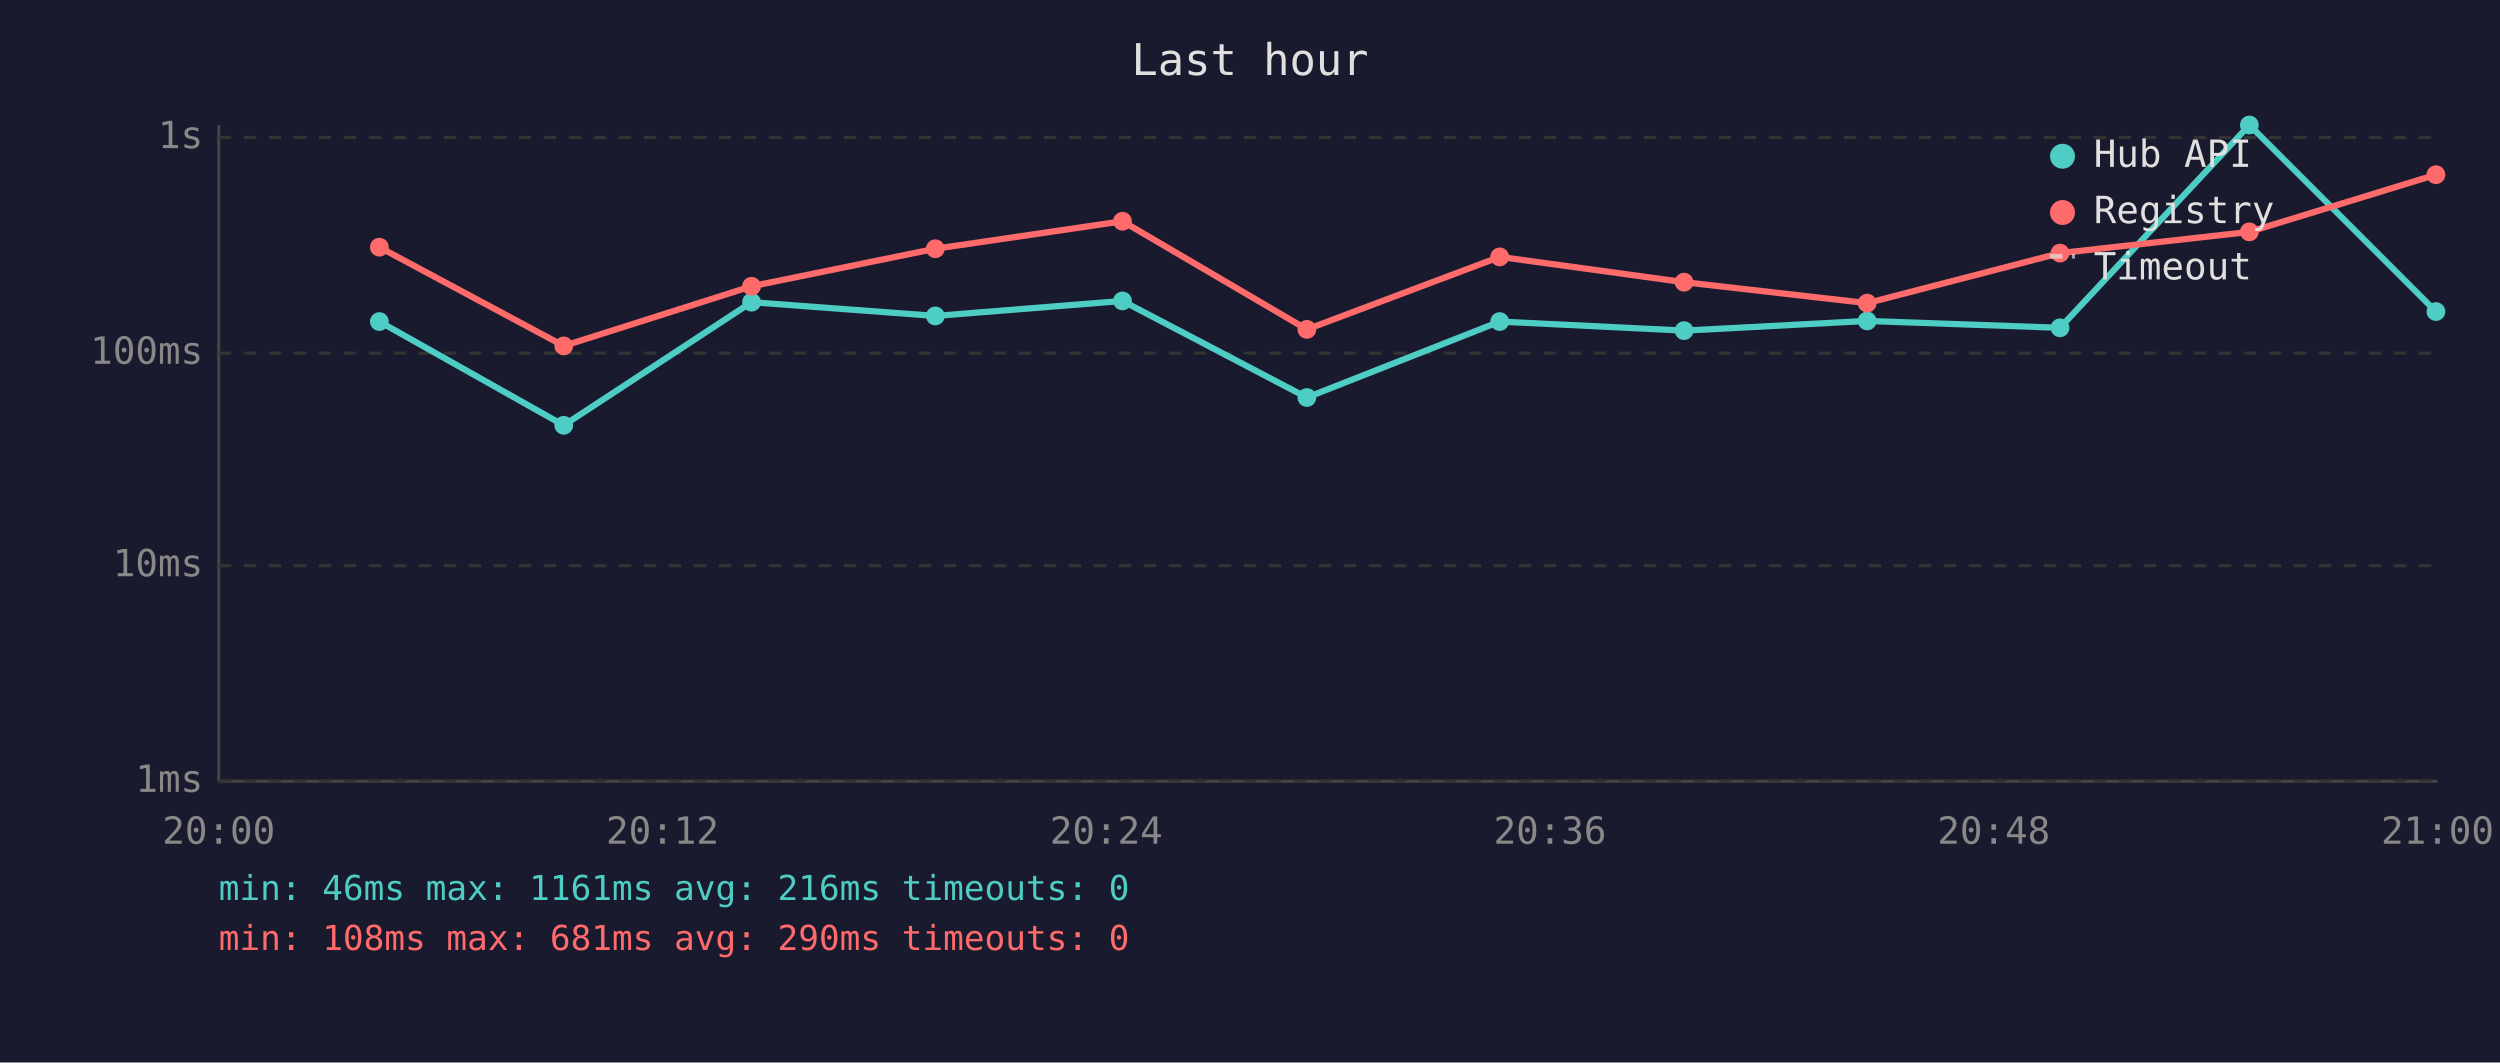
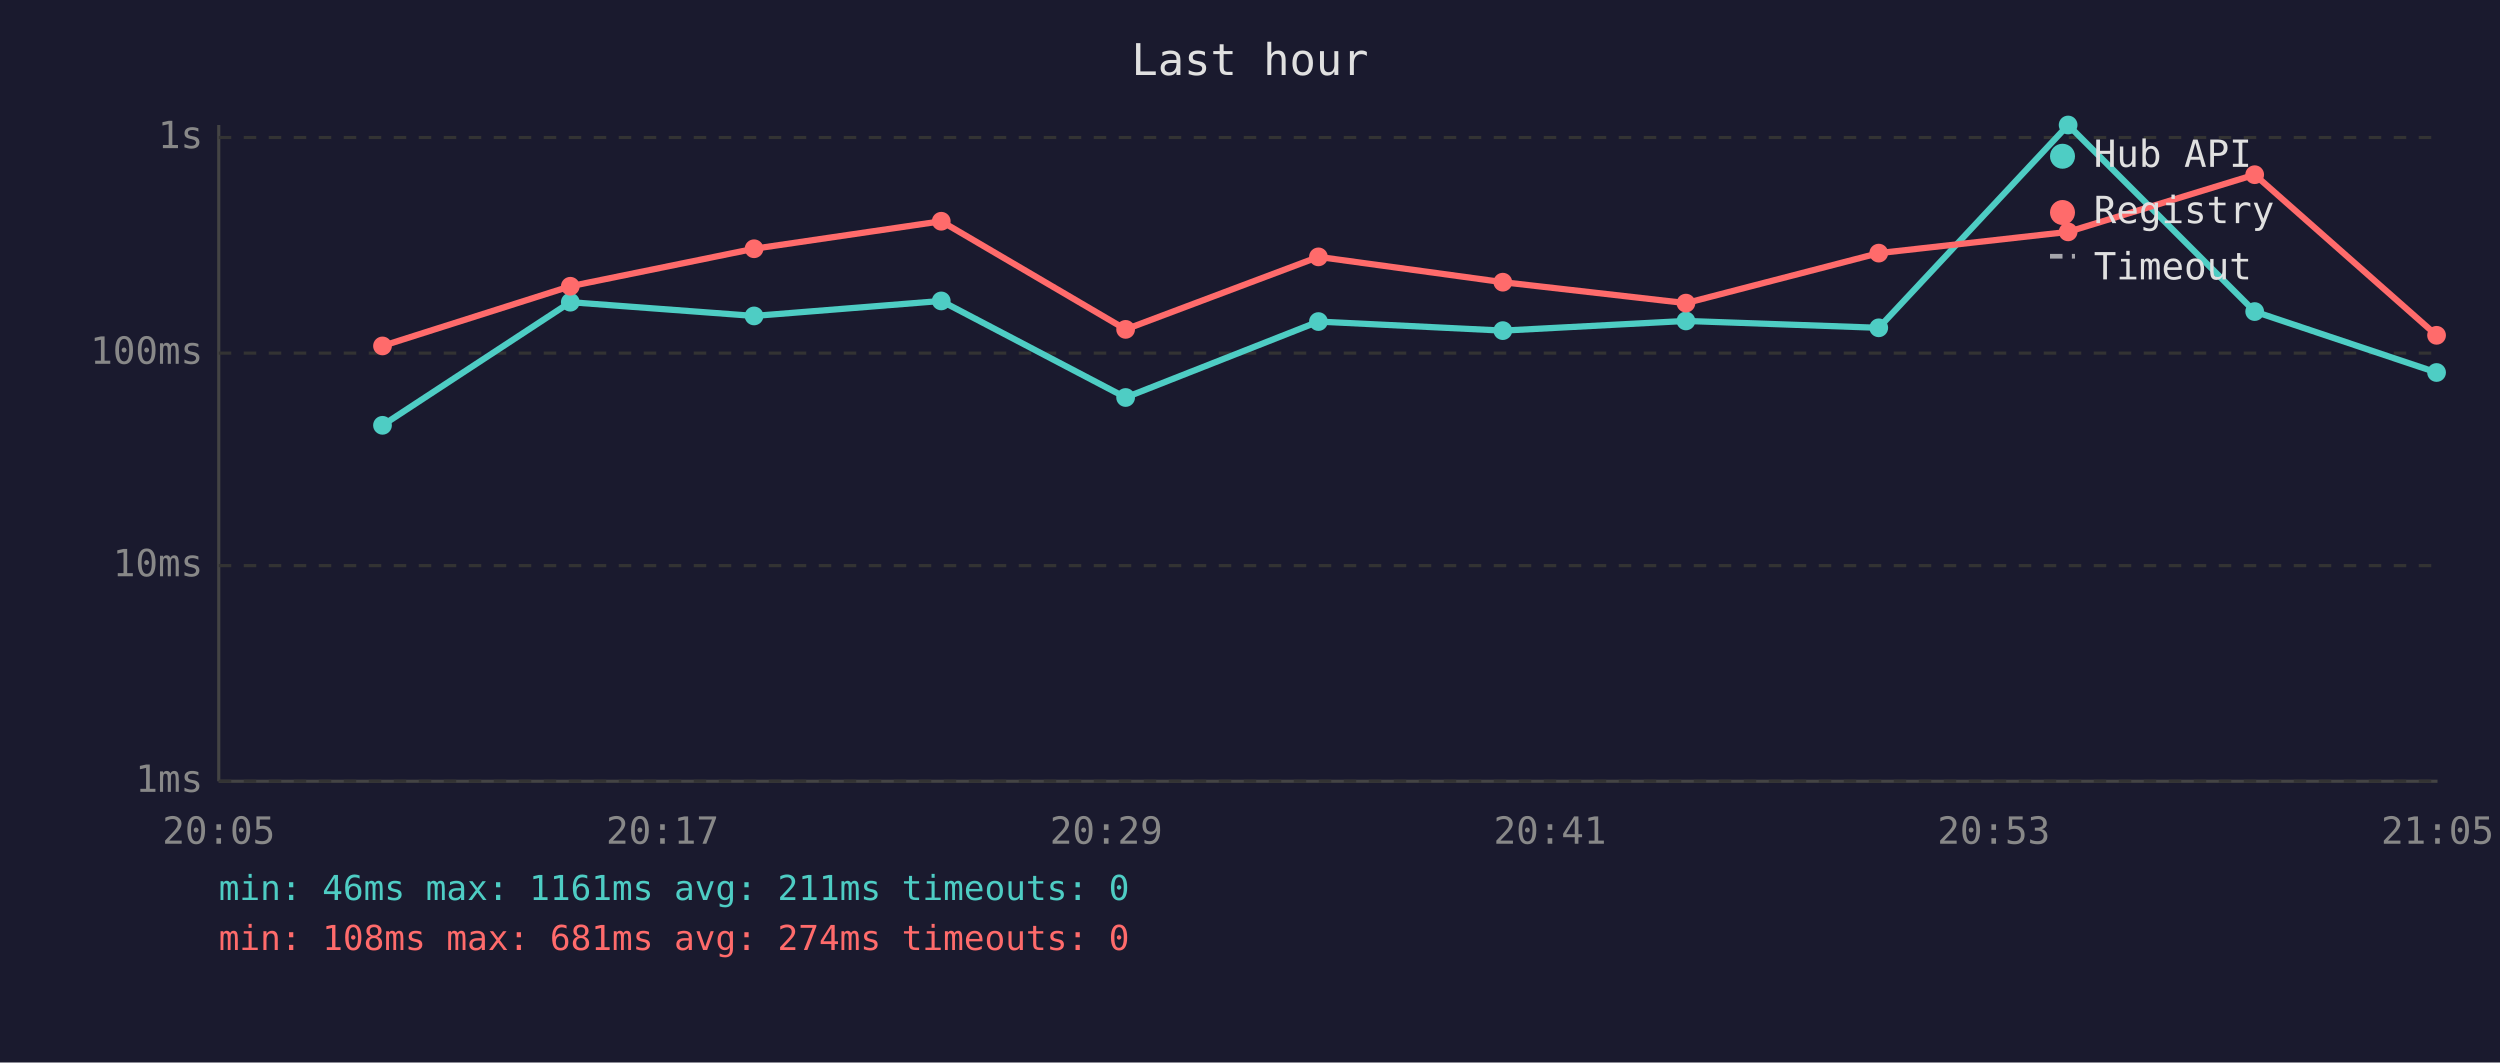
<svg xmlns="http://www.w3.org/2000/svg" viewBox="0 0 800 340" font-family="monospace" font-size="12">
  <rect width="800" height="340" fill="#1a1a2e" />
  <text x="400" y="24" fill="#e0e0e0" font-size="14" text-anchor="middle">Last hour</text>
  <line x1="70" y1="40" x2="70" y2="250" stroke="#444" stroke-width="1" />
  <line x1="70" y1="250" x2="780" y2="250" stroke="#444" stroke-width="1" />
  <line x1="70" y1="250" x2="780" y2="250" stroke="#333" stroke-width="1" stroke-dasharray="4" />
  <text x="65" y="250" fill="#888" text-anchor="end" dominant-baseline="middle">1ms</text>
  <line x1="70" y1="181" x2="780" y2="181" stroke="#333" stroke-width="1" stroke-dasharray="4" />
  <text x="65" y="181" fill="#888" text-anchor="end" dominant-baseline="middle">10ms</text>
  <line x1="70" y1="113" x2="780" y2="113" stroke="#333" stroke-width="1" stroke-dasharray="4" />
  <text x="65" y="113" fill="#888" text-anchor="end" dominant-baseline="middle">100ms</text>
  <line x1="70" y1="44" x2="780" y2="44" stroke="#333" stroke-width="1" stroke-dasharray="4" />
  <text x="65" y="44" fill="#888" text-anchor="end" dominant-baseline="middle">1s</text>
-   <text x="70" y="270" fill="#888" text-anchor="middle">20:00</text>
-   <text x="212" y="270" fill="#888" text-anchor="middle">20:12</text>
-   <text x="354" y="270" fill="#888" text-anchor="middle">20:24</text>
-   <text x="496" y="270" fill="#888" text-anchor="middle">20:36</text>
-   <text x="638" y="270" fill="#888" text-anchor="middle">20:48</text>
-   <text x="780" y="270" fill="#888" text-anchor="middle">21:00</text>
-   <polyline points="121.4,102.9 180.4,136.1 240.5,96.7 299.3,101.1 359.2,96.3 418.2,127.2 479.9,102.9 538.9,105.8 597.5,102.7 659.2,104.9 719.8,40.0 779.5,99.7" fill="none" stroke="#4ecdc4" stroke-width="2" opacity="1" />
-   <circle cx="121.4" cy="102.9" r="3" fill="#4ecdc4" />
-   <circle cx="180.4" cy="136.1" r="3" fill="#4ecdc4" />
-   <circle cx="240.5" cy="96.7" r="3" fill="#4ecdc4" />
-   <circle cx="299.3" cy="101.1" r="3" fill="#4ecdc4" />
-   <circle cx="359.2" cy="96.3" r="3" fill="#4ecdc4" />
-   <circle cx="418.2" cy="127.2" r="3" fill="#4ecdc4" />
-   <circle cx="479.9" cy="102.9" r="3" fill="#4ecdc4" />
-   <circle cx="538.9" cy="105.8" r="3" fill="#4ecdc4" />
-   <circle cx="597.5" cy="102.7" r="3" fill="#4ecdc4" />
-   <circle cx="659.2" cy="104.9" r="3" fill="#4ecdc4" />
-   <circle cx="719.8" cy="40.0" r="3" fill="#4ecdc4" />
-   <circle cx="779.5" cy="99.7" r="3" fill="#4ecdc4" />
-   <polyline points="121.4,79.1 180.4,110.7 240.5,91.6 299.3,79.6 359.2,70.8 418.2,105.4 479.9,82.2 538.9,90.3 597.5,97.0 659.2,81.0 719.8,74.2 779.5,55.9" fill="none" stroke="#ff6b6b" stroke-width="2" opacity="1" />
-   <circle cx="121.4" cy="79.1" r="3" fill="#ff6b6b" />
-   <circle cx="180.4" cy="110.7" r="3" fill="#ff6b6b" />
-   <circle cx="240.5" cy="91.6" r="3" fill="#ff6b6b" />
-   <circle cx="299.3" cy="79.6" r="3" fill="#ff6b6b" />
-   <circle cx="359.2" cy="70.8" r="3" fill="#ff6b6b" />
-   <circle cx="418.2" cy="105.4" r="3" fill="#ff6b6b" />
-   <circle cx="479.9" cy="82.2" r="3" fill="#ff6b6b" />
-   <circle cx="538.9" cy="90.3" r="3" fill="#ff6b6b" />
-   <circle cx="597.5" cy="97.0" r="3" fill="#ff6b6b" />
-   <circle cx="659.2" cy="81.0" r="3" fill="#ff6b6b" />
-   <circle cx="719.8" cy="74.2" r="3" fill="#ff6b6b" />
-   <circle cx="779.5" cy="55.9" r="3" fill="#ff6b6b" />
+   <text x="70" y="270" fill="#888" text-anchor="middle">20:05</text>
+   <text x="212" y="270" fill="#888" text-anchor="middle">20:17</text>
+   <text x="354" y="270" fill="#888" text-anchor="middle">20:29</text>
+   <text x="496" y="270" fill="#888" text-anchor="middle">20:41</text>
+   <text x="638" y="270" fill="#888" text-anchor="middle">20:53</text>
+   <text x="780" y="270" fill="#888" text-anchor="middle">21:05</text>
+   <polyline points="122.4,136.1 182.5,96.7 241.3,101.1 301.2,96.3 360.2,127.2 421.9,102.9 480.9,105.8 539.5,102.7 601.2,104.9 661.8,40.0 721.5,99.7 779.7,119.2" fill="none" stroke="#4ecdc4" stroke-width="2" opacity="1" />
+   <circle cx="122.4" cy="136.1" r="3" fill="#4ecdc4" />
+   <circle cx="182.5" cy="96.7" r="3" fill="#4ecdc4" />
+   <circle cx="241.3" cy="101.1" r="3" fill="#4ecdc4" />
+   <circle cx="301.2" cy="96.3" r="3" fill="#4ecdc4" />
+   <circle cx="360.2" cy="127.2" r="3" fill="#4ecdc4" />
+   <circle cx="421.9" cy="102.9" r="3" fill="#4ecdc4" />
+   <circle cx="480.9" cy="105.8" r="3" fill="#4ecdc4" />
+   <circle cx="539.5" cy="102.7" r="3" fill="#4ecdc4" />
+   <circle cx="601.2" cy="104.9" r="3" fill="#4ecdc4" />
+   <circle cx="661.8" cy="40.0" r="3" fill="#4ecdc4" />
+   <circle cx="721.5" cy="99.7" r="3" fill="#4ecdc4" />
+   <circle cx="779.7" cy="119.2" r="3" fill="#4ecdc4" />
+   <polyline points="122.4,110.7 182.5,91.6 241.3,79.6 301.2,70.8 360.2,105.4 421.9,82.2 480.9,90.3 539.5,97.0 601.2,81.0 661.8,74.2 721.5,55.9 779.7,107.3" fill="none" stroke="#ff6b6b" stroke-width="2" opacity="1" />
+   <circle cx="122.4" cy="110.7" r="3" fill="#ff6b6b" />
+   <circle cx="182.5" cy="91.6" r="3" fill="#ff6b6b" />
+   <circle cx="241.3" cy="79.6" r="3" fill="#ff6b6b" />
+   <circle cx="301.2" cy="70.8" r="3" fill="#ff6b6b" />
+   <circle cx="360.2" cy="105.4" r="3" fill="#ff6b6b" />
+   <circle cx="421.9" cy="82.2" r="3" fill="#ff6b6b" />
+   <circle cx="480.9" cy="90.3" r="3" fill="#ff6b6b" />
+   <circle cx="539.5" cy="97.0" r="3" fill="#ff6b6b" />
+   <circle cx="601.2" cy="81.0" r="3" fill="#ff6b6b" />
+   <circle cx="661.8" cy="74.2" r="3" fill="#ff6b6b" />
+   <circle cx="721.5" cy="55.9" r="3" fill="#ff6b6b" />
+   <circle cx="779.7" cy="107.3" r="3" fill="#ff6b6b" />
  <circle cx="660" cy="50" r="4" fill="#4ecdc4" />
  <text x="670" y="50" fill="#e0e0e0" dominant-baseline="middle">Hub API</text>
  <circle cx="660" cy="68" r="4" fill="#ff6b6b" />
  <text x="670" y="68" fill="#e0e0e0" dominant-baseline="middle">Registry</text>
  <line x1="656" y1="82" x2="664" y2="82" stroke="#e0e0e0" stroke-width="1.5" stroke-dasharray="4,3" opacity="0.7" />
  <text x="670" y="86" fill="#e0e0e0" dominant-baseline="middle">Timeout</text>
-   <text x="70" y="288" fill="#4ecdc4" font-size="11">min: 46ms  max: 1161ms  avg: 216ms  timeouts: 0</text>
-   <text x="70" y="304" fill="#ff6b6b" font-size="11">min: 108ms  max: 681ms  avg: 290ms  timeouts: 0</text>
+   <text x="70" y="288" fill="#4ecdc4" font-size="11">min: 46ms  max: 1161ms  avg: 211ms  timeouts: 0</text>
+   <text x="70" y="304" fill="#ff6b6b" font-size="11">min: 108ms  max: 681ms  avg: 274ms  timeouts: 0</text>
</svg>
